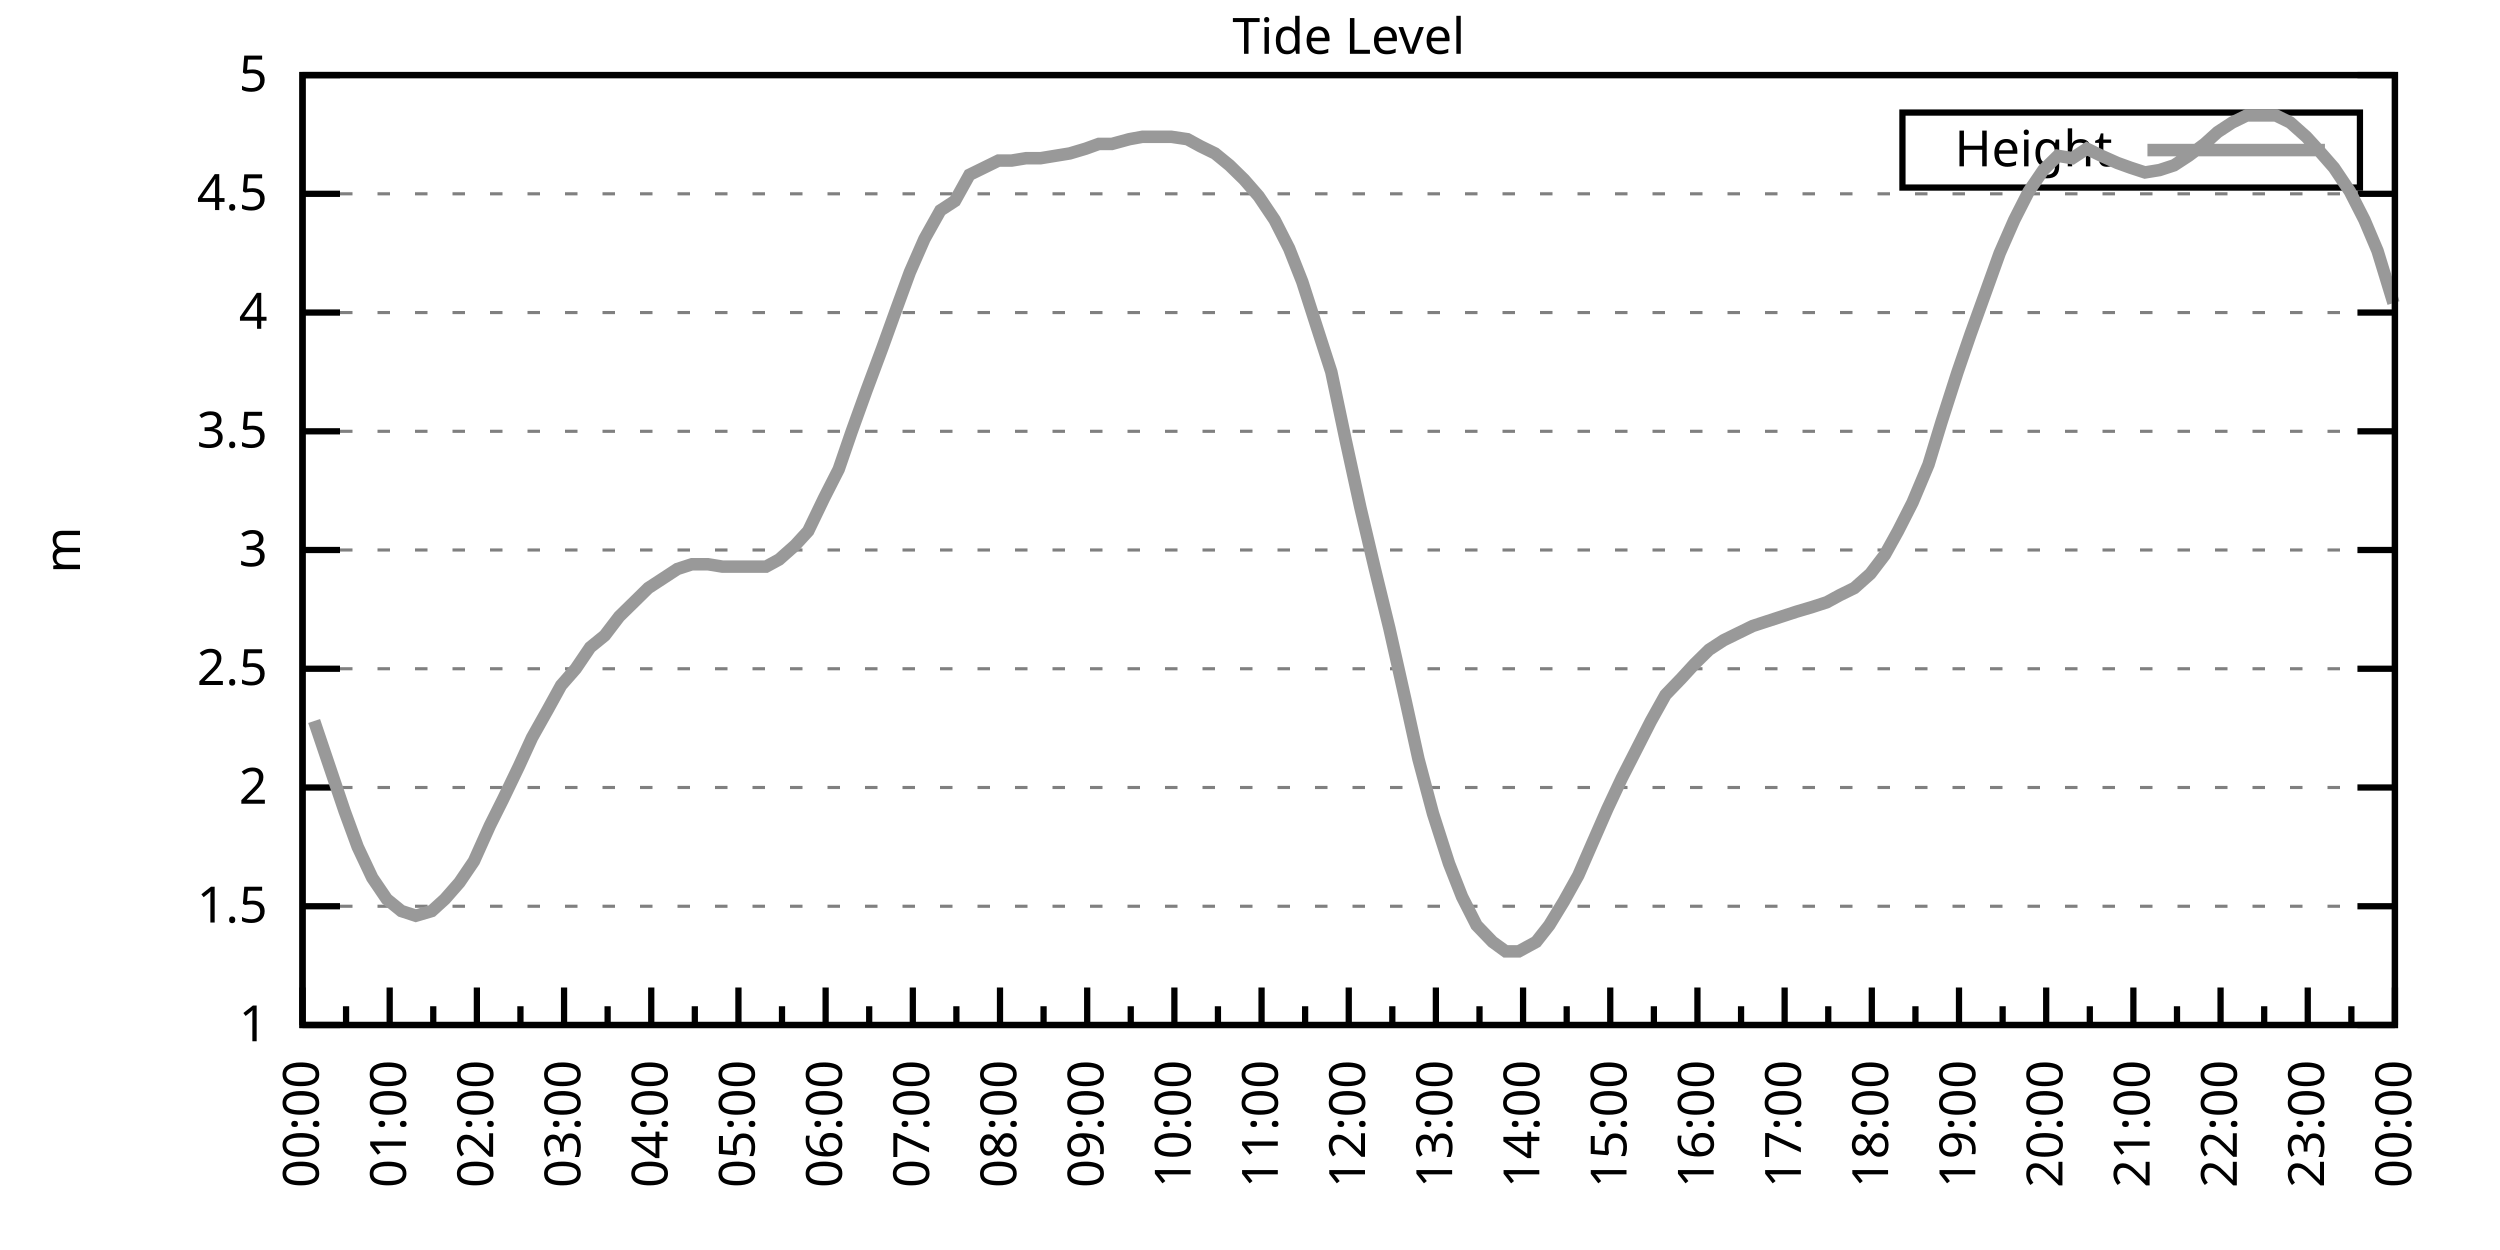
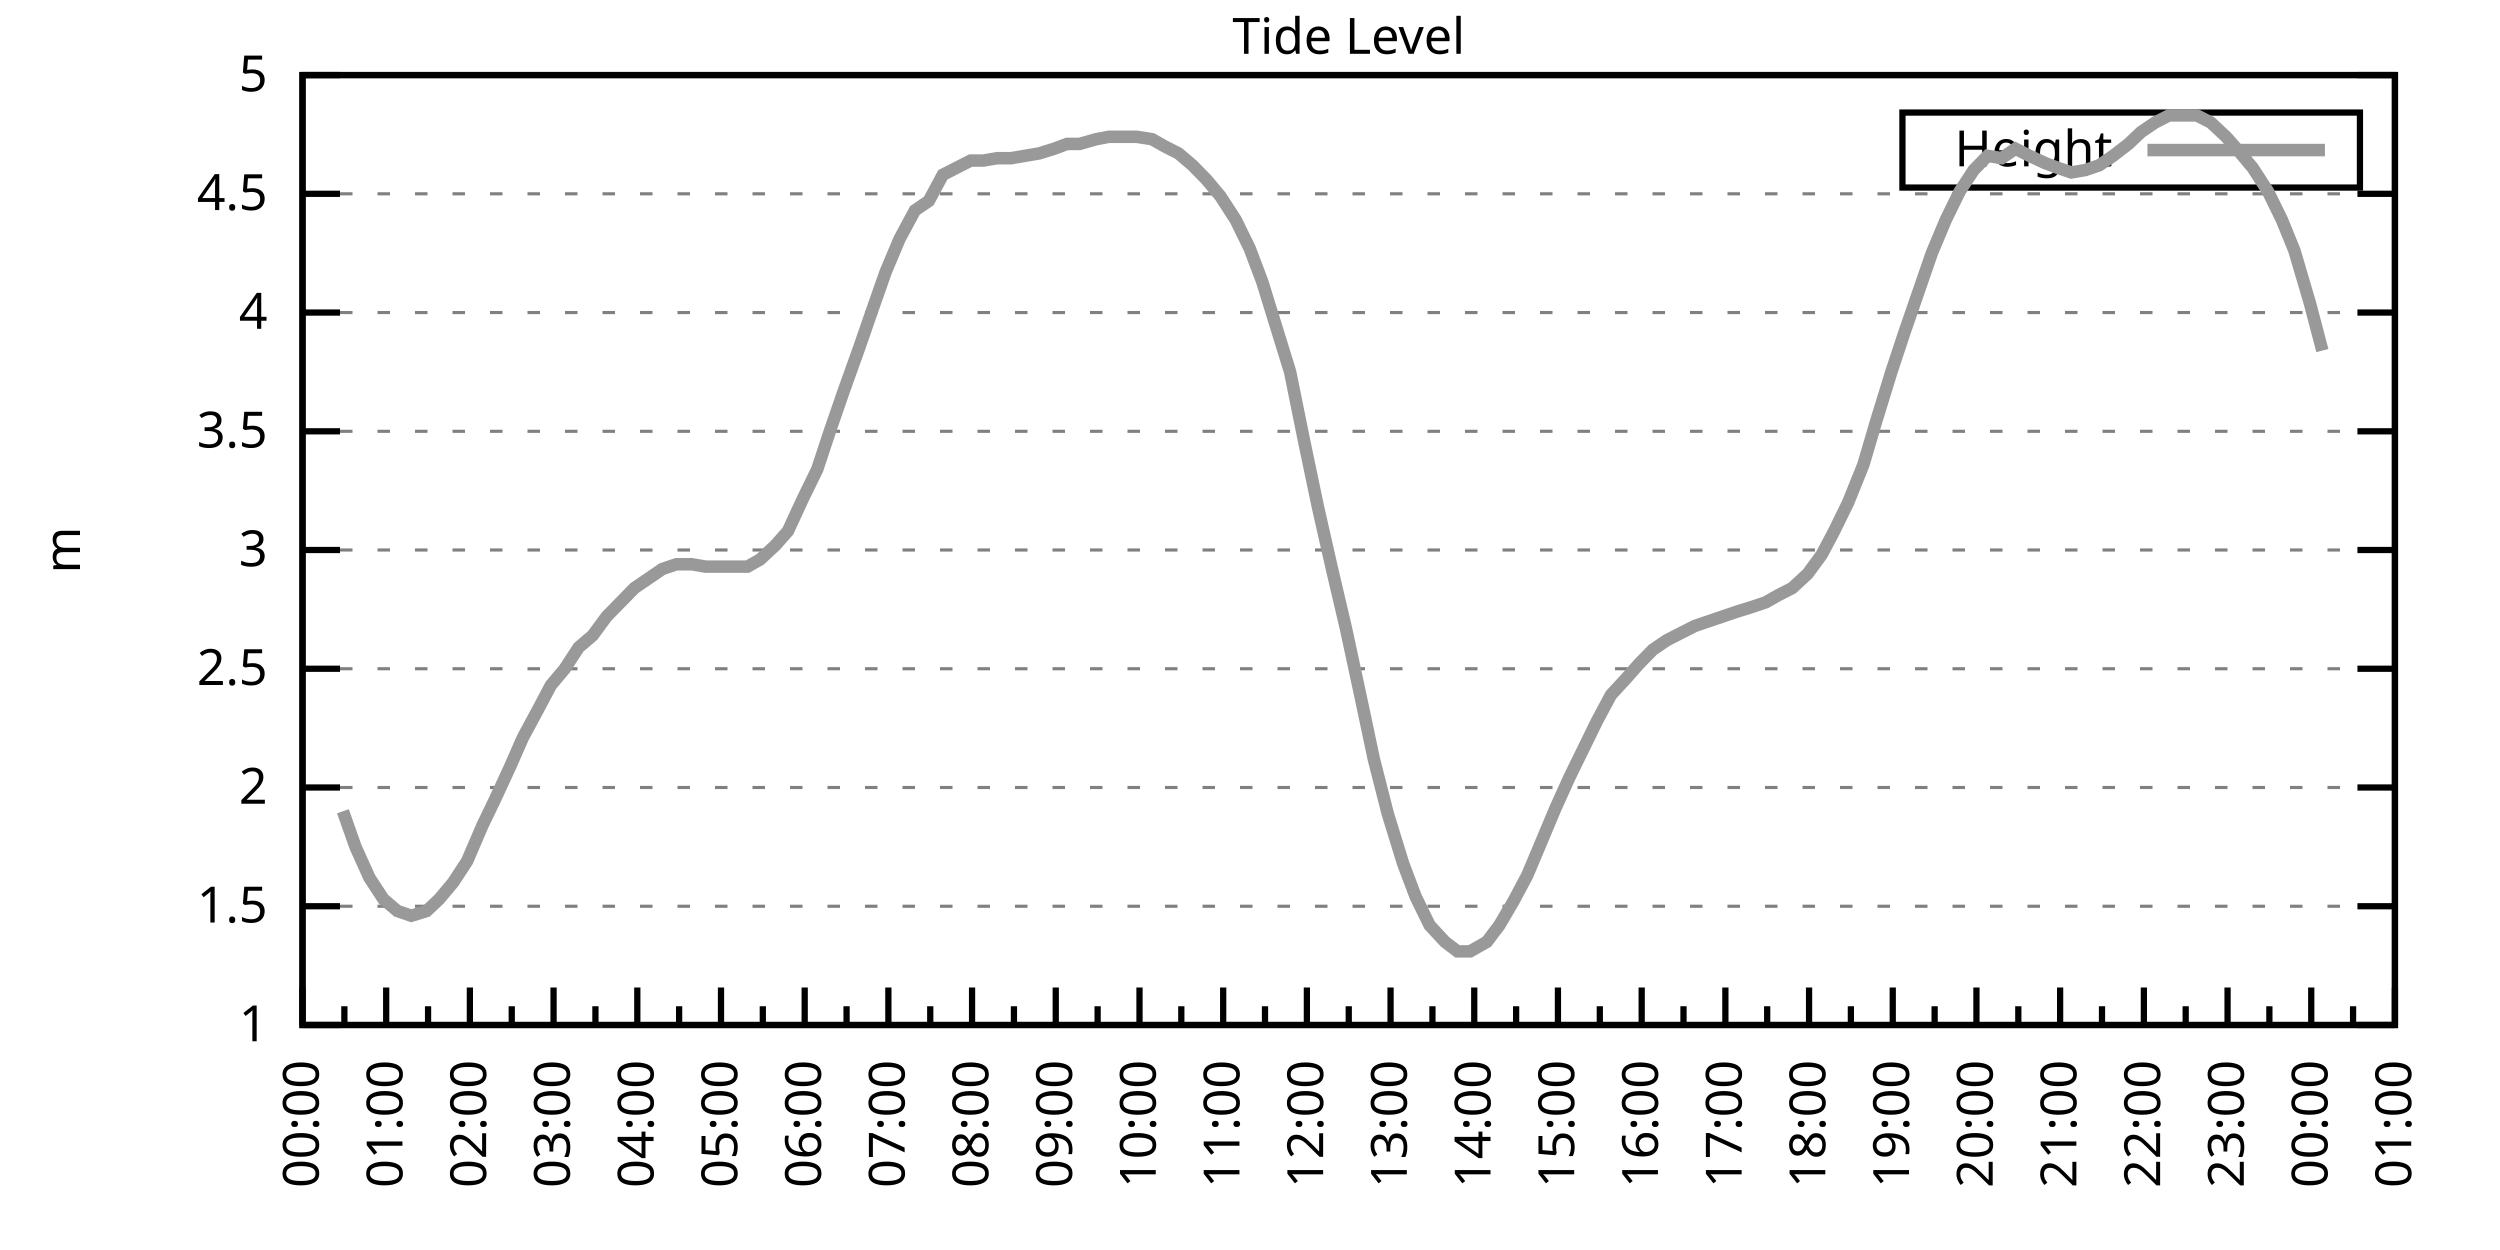
<svg xmlns="http://www.w3.org/2000/svg" xmlns:xlink="http://www.w3.org/1999/xlink" width="400" height="200" viewBox="0 0 400 200">
  <g id="gnuplot_canvas">
    <rect x="0" y="0" width="400" height="200" fill="none" />
    <defs>
      <circle id="gpDot" r="0.5" stroke-width="0.5" stroke="currentColor" />
      <path id="gpPt0" stroke-width="0.333" stroke="currentColor" d="M-1,0 h2 M0,-1 v2" />
      <path id="gpPt1" stroke-width="0.333" stroke="currentColor" d="M-1,-1 L1,1 M1,-1 L-1,1" />
      <path id="gpPt2" stroke-width="0.333" stroke="currentColor" d="M-1,0 L1,0 M0,-1 L0,1 M-1,-1 L1,1 M-1,1 L1,-1" />
      <rect id="gpPt3" stroke-width="0.333" stroke="currentColor" x="-1" y="-1" width="2" height="2" />
      <rect id="gpPt4" stroke-width="0.333" stroke="currentColor" fill="currentColor" x="-1" y="-1" width="2" height="2" />
      <circle id="gpPt5" stroke-width="0.333" stroke="currentColor" cx="0" cy="0" r="1" />
      <use xlink:href="#gpPt5" id="gpPt6" fill="currentColor" stroke="none" />
      <path id="gpPt7" stroke-width="0.333" stroke="currentColor" d="M0,-1.33 L-1.33,0.67 L1.33,0.67 z" />
      <use xlink:href="#gpPt7" id="gpPt8" fill="currentColor" stroke="none" />
      <use xlink:href="#gpPt7" id="gpPt9" stroke="currentColor" transform="rotate(180)" />
      <use xlink:href="#gpPt9" id="gpPt10" fill="currentColor" stroke="none" />
      <use xlink:href="#gpPt3" id="gpPt11" stroke="currentColor" transform="rotate(45)" />
      <use xlink:href="#gpPt11" id="gpPt12" fill="currentColor" stroke="none" />
      <path id="gpPt13" stroke-width="0.333" stroke="currentColor" d="M0,1.330 L1.265,0.411 L0.782,-1.067 L-0.782,-1.076 L-1.265,0.411 z" />
      <use xlink:href="#gpPt13" id="gpPt14" fill="currentColor" stroke="none" />
      <filter id="textbox" filterUnits="objectBoundingBox" x="0" y="0" height="1" width="1">
        <feFlood flood-color="white" flood-opacity="1" result="bgnd" />
        <feComposite in="SourceGraphic" in2="bgnd" operator="atop" />
      </filter>
      <filter id="greybox" filterUnits="objectBoundingBox" x="0" y="0" height="1" width="1">
        <feFlood flood-color="lightgrey" flood-opacity="1" result="grey" />
        <feComposite in="SourceGraphic" in2="grey" operator="atop" />
      </filter>
    </defs>
    <g fill="none" color="white" stroke="currentColor" stroke-width="1.00" stroke-linecap="butt" stroke-linejoin="miter">
</g>
    <g fill="none" color="black" stroke="currentColor" stroke-width="1.00" stroke-linecap="butt" stroke-linejoin="miter">
      <g stroke="none" shape-rendering="crispEdges">
        <polygon fill="rgb(255, 255, 255)" points="48.40,164.00 383.18,164.00 383.18,12.02 48.40,12.02 " />
      </g>
    </g>
    <g fill="none" color="black" stroke="currentColor" stroke-width="1.00" stroke-linecap="butt" stroke-linejoin="miter">
</g>
    <g fill="none" color="black" stroke="black" stroke-width="0.50" stroke-linecap="butt" stroke-linejoin="miter">
</g>
    <g fill="none" color="gray" stroke="currentColor" stroke-width="0.50" stroke-linecap="butt" stroke-linejoin="miter">
      <path stroke="gray" stroke-dasharray="2,4" class="gridline" d="M48.40,164.00 L383.19,164.00  " />
    </g>
    <g fill="none" color="gray" stroke="gray" stroke-width="1.00" stroke-linecap="butt" stroke-linejoin="miter">
</g>
    <g fill="none" color="black" stroke="currentColor" stroke-width="1.00" stroke-linecap="butt" stroke-linejoin="miter">
      <path stroke="black" d="M48.40,164.00 L54.40,164.00 M383.19,164.00 L377.19,164.00  " />
      <g transform="translate(42.80,166.60)" stroke="none" fill="black" font-family="Sans" font-size="8.00" text-anchor="end">
        <text>
          <tspan font-family="Sans"> 1</tspan>
        </text>
      </g>
    </g>
    <g fill="none" color="black" stroke="currentColor" stroke-width="1.00" stroke-linecap="butt" stroke-linejoin="miter">
</g>
    <g fill="none" color="black" stroke="black" stroke-width="0.50" stroke-linecap="butt" stroke-linejoin="miter">
</g>
    <g fill="none" color="gray" stroke="currentColor" stroke-width="0.50" stroke-linecap="butt" stroke-linejoin="miter">
      <path stroke="gray" stroke-dasharray="2,4" class="gridline" d="M48.40,145.00 L383.19,145.00  " />
    </g>
    <g fill="none" color="gray" stroke="gray" stroke-width="1.00" stroke-linecap="butt" stroke-linejoin="miter">
</g>
    <g fill="none" color="black" stroke="currentColor" stroke-width="1.00" stroke-linecap="butt" stroke-linejoin="miter">
      <path stroke="black" d="M48.40,145.00 L54.40,145.00 M383.19,145.00 L377.19,145.00  " />
      <g transform="translate(42.80,147.60)" stroke="none" fill="black" font-family="Sans" font-size="8.00" text-anchor="end">
        <text>
          <tspan font-family="Sans"> 1.5</tspan>
        </text>
      </g>
    </g>
    <g fill="none" color="black" stroke="currentColor" stroke-width="1.00" stroke-linecap="butt" stroke-linejoin="miter">
</g>
    <g fill="none" color="black" stroke="black" stroke-width="0.50" stroke-linecap="butt" stroke-linejoin="miter">
</g>
    <g fill="none" color="gray" stroke="currentColor" stroke-width="0.50" stroke-linecap="butt" stroke-linejoin="miter">
      <path stroke="gray" stroke-dasharray="2,4" class="gridline" d="M48.40,126.00 L383.19,126.00  " />
    </g>
    <g fill="none" color="gray" stroke="gray" stroke-width="1.00" stroke-linecap="butt" stroke-linejoin="miter">
</g>
    <g fill="none" color="black" stroke="currentColor" stroke-width="1.00" stroke-linecap="butt" stroke-linejoin="miter">
      <path stroke="black" d="M48.40,126.00 L54.40,126.00 M383.19,126.00 L377.19,126.00  " />
      <g transform="translate(42.80,128.60)" stroke="none" fill="black" font-family="Sans" font-size="8.00" text-anchor="end">
        <text>
          <tspan font-family="Sans"> 2</tspan>
        </text>
      </g>
    </g>
    <g fill="none" color="black" stroke="currentColor" stroke-width="1.00" stroke-linecap="butt" stroke-linejoin="miter">
</g>
    <g fill="none" color="black" stroke="black" stroke-width="0.50" stroke-linecap="butt" stroke-linejoin="miter">
</g>
    <g fill="none" color="gray" stroke="currentColor" stroke-width="0.50" stroke-linecap="butt" stroke-linejoin="miter">
      <path stroke="gray" stroke-dasharray="2,4" class="gridline" d="M48.40,107.00 L383.19,107.00  " />
    </g>
    <g fill="none" color="gray" stroke="gray" stroke-width="1.00" stroke-linecap="butt" stroke-linejoin="miter">
</g>
    <g fill="none" color="black" stroke="currentColor" stroke-width="1.00" stroke-linecap="butt" stroke-linejoin="miter">
      <path stroke="black" d="M48.40,107.00 L54.40,107.00 M383.19,107.00 L377.19,107.00  " />
      <g transform="translate(42.80,109.60)" stroke="none" fill="black" font-family="Sans" font-size="8.00" text-anchor="end">
        <text>
          <tspan font-family="Sans"> 2.5</tspan>
        </text>
      </g>
    </g>
    <g fill="none" color="black" stroke="currentColor" stroke-width="1.00" stroke-linecap="butt" stroke-linejoin="miter">
</g>
    <g fill="none" color="black" stroke="black" stroke-width="0.50" stroke-linecap="butt" stroke-linejoin="miter">
</g>
    <g fill="none" color="gray" stroke="currentColor" stroke-width="0.50" stroke-linecap="butt" stroke-linejoin="miter">
      <path stroke="gray" stroke-dasharray="2,4" class="gridline" d="M48.40,88.00 L383.19,88.00  " />
    </g>
    <g fill="none" color="gray" stroke="gray" stroke-width="1.00" stroke-linecap="butt" stroke-linejoin="miter">
</g>
    <g fill="none" color="black" stroke="currentColor" stroke-width="1.00" stroke-linecap="butt" stroke-linejoin="miter">
      <path stroke="black" d="M48.40,88.00 L54.40,88.00 M383.19,88.00 L377.19,88.00  " />
      <g transform="translate(42.80,90.60)" stroke="none" fill="black" font-family="Sans" font-size="8.00" text-anchor="end">
        <text>
          <tspan font-family="Sans"> 3</tspan>
        </text>
      </g>
    </g>
    <g fill="none" color="black" stroke="currentColor" stroke-width="1.00" stroke-linecap="butt" stroke-linejoin="miter">
</g>
    <g fill="none" color="black" stroke="black" stroke-width="0.50" stroke-linecap="butt" stroke-linejoin="miter">
</g>
    <g fill="none" color="gray" stroke="currentColor" stroke-width="0.50" stroke-linecap="butt" stroke-linejoin="miter">
      <path stroke="gray" stroke-dasharray="2,4" class="gridline" d="M48.40,69.01 L383.19,69.01  " />
    </g>
    <g fill="none" color="gray" stroke="gray" stroke-width="1.00" stroke-linecap="butt" stroke-linejoin="miter">
</g>
    <g fill="none" color="black" stroke="currentColor" stroke-width="1.00" stroke-linecap="butt" stroke-linejoin="miter">
      <path stroke="black" d="M48.40,69.01 L54.40,69.01 M383.19,69.01 L377.19,69.01  " />
      <g transform="translate(42.80,71.61)" stroke="none" fill="black" font-family="Sans" font-size="8.00" text-anchor="end">
        <text>
          <tspan font-family="Sans"> 3.5</tspan>
        </text>
      </g>
    </g>
    <g fill="none" color="black" stroke="currentColor" stroke-width="1.00" stroke-linecap="butt" stroke-linejoin="miter">
</g>
    <g fill="none" color="black" stroke="black" stroke-width="0.50" stroke-linecap="butt" stroke-linejoin="miter">
</g>
    <g fill="none" color="gray" stroke="currentColor" stroke-width="0.50" stroke-linecap="butt" stroke-linejoin="miter">
      <path stroke="gray" stroke-dasharray="2,4" class="gridline" d="M48.40,50.01 L383.19,50.01  " />
    </g>
    <g fill="none" color="gray" stroke="gray" stroke-width="1.00" stroke-linecap="butt" stroke-linejoin="miter">
</g>
    <g fill="none" color="black" stroke="currentColor" stroke-width="1.00" stroke-linecap="butt" stroke-linejoin="miter">
      <path stroke="black" d="M48.40,50.01 L54.40,50.01 M383.19,50.01 L377.19,50.01  " />
      <g transform="translate(42.80,52.61)" stroke="none" fill="black" font-family="Sans" font-size="8.00" text-anchor="end">
        <text>
          <tspan font-family="Sans"> 4</tspan>
        </text>
      </g>
    </g>
    <g fill="none" color="black" stroke="currentColor" stroke-width="1.00" stroke-linecap="butt" stroke-linejoin="miter">
</g>
    <g fill="none" color="black" stroke="black" stroke-width="0.50" stroke-linecap="butt" stroke-linejoin="miter">
</g>
    <g fill="none" color="gray" stroke="currentColor" stroke-width="0.50" stroke-linecap="butt" stroke-linejoin="miter">
      <path stroke="gray" stroke-dasharray="2,4" class="gridline" d="M48.40,31.01 L383.19,31.01  " />
    </g>
    <g fill="none" color="gray" stroke="gray" stroke-width="1.00" stroke-linecap="butt" stroke-linejoin="miter">
</g>
    <g fill="none" color="black" stroke="currentColor" stroke-width="1.00" stroke-linecap="butt" stroke-linejoin="miter">
      <path stroke="black" d="M48.40,31.01 L54.40,31.01 M383.19,31.01 L377.19,31.01  " />
      <g transform="translate(42.80,33.61)" stroke="none" fill="black" font-family="Sans" font-size="8.00" text-anchor="end">
        <text>
          <tspan font-family="Sans"> 4.5</tspan>
        </text>
      </g>
    </g>
    <g fill="none" color="black" stroke="currentColor" stroke-width="1.00" stroke-linecap="butt" stroke-linejoin="miter">
</g>
    <g fill="none" color="black" stroke="black" stroke-width="0.50" stroke-linecap="butt" stroke-linejoin="miter">
</g>
    <g fill="none" color="gray" stroke="currentColor" stroke-width="0.50" stroke-linecap="butt" stroke-linejoin="miter">
      <path stroke="gray" stroke-dasharray="2,4" class="gridline" d="M48.40,12.01 L383.19,12.01  " />
    </g>
    <g fill="none" color="gray" stroke="gray" stroke-width="1.00" stroke-linecap="butt" stroke-linejoin="miter">
</g>
    <g fill="none" color="black" stroke="currentColor" stroke-width="1.00" stroke-linecap="butt" stroke-linejoin="miter">
      <path stroke="black" d="M48.40,12.01 L54.40,12.01 M383.19,12.01 L377.19,12.01  " />
      <g transform="translate(42.80,14.61)" stroke="none" fill="black" font-family="Sans" font-size="8.00" text-anchor="end">
        <text>
          <tspan font-family="Sans"> 5</tspan>
        </text>
      </g>
    </g>
    <g fill="none" color="black" stroke="currentColor" stroke-width="1.00" stroke-linecap="butt" stroke-linejoin="miter">
      <path stroke="black" d="M48.40,164.00 L48.40,158.00  " />
      <g transform="translate(51.00,169.60) rotate(270)" stroke="none" fill="black" font-family="Sans" font-size="8.00" text-anchor="end">
        <text>
          <tspan font-family="Sans">00:00</tspan>
        </text>
      </g>
    </g>
    <g fill="none" color="black" stroke="currentColor" stroke-width="1.00" stroke-linecap="butt" stroke-linejoin="miter">
-       <path stroke="black" d="M55.37,164.00 L55.37,161.00 M62.35,164.00 L62.35,158.00  " />
-       <g transform="translate(64.95,169.60) rotate(270)" stroke="none" fill="black" font-family="Sans" font-size="8.00" text-anchor="end">
+       <path stroke="black" d="M55.10,164.00 L55.10,161.00 M61.79,164.00 L61.79,158.00  " />
+       <g transform="translate(64.39,169.60) rotate(270)" stroke="none" fill="black" font-family="Sans" font-size="8.00" text-anchor="end">
        <text>
          <tspan font-family="Sans">01:00</tspan>
        </text>
      </g>
    </g>
    <g fill="none" color="black" stroke="currentColor" stroke-width="1.00" stroke-linecap="butt" stroke-linejoin="miter">
-       <path stroke="black" d="M69.32,164.00 L69.32,161.00 M76.30,164.00 L76.30,158.00  " />
-       <g transform="translate(78.90,169.60) rotate(270)" stroke="none" fill="black" font-family="Sans" font-size="8.00" text-anchor="end">
+       <path stroke="black" d="M68.49,164.00 L68.49,161.00 M75.18,164.00 L75.18,158.00  " />
+       <g transform="translate(77.78,169.60) rotate(270)" stroke="none" fill="black" font-family="Sans" font-size="8.00" text-anchor="end">
        <text>
          <tspan font-family="Sans">02:00</tspan>
        </text>
      </g>
    </g>
    <g fill="none" color="black" stroke="currentColor" stroke-width="1.00" stroke-linecap="butt" stroke-linejoin="miter">
-       <path stroke="black" d="M83.27,164.00 L83.27,161.00 M90.25,164.00 L90.25,158.00  " />
-       <g transform="translate(92.85,169.60) rotate(270)" stroke="none" fill="black" font-family="Sans" font-size="8.00" text-anchor="end">
+       <path stroke="black" d="M81.88,164.00 L81.88,161.00 M88.57,164.00 L88.57,158.00  " />
+       <g transform="translate(91.17,169.60) rotate(270)" stroke="none" fill="black" font-family="Sans" font-size="8.00" text-anchor="end">
        <text>
          <tspan font-family="Sans">03:00</tspan>
        </text>
      </g>
    </g>
    <g fill="none" color="black" stroke="currentColor" stroke-width="1.00" stroke-linecap="butt" stroke-linejoin="miter">
-       <path stroke="black" d="M97.22,164.00 L97.22,161.00 M104.20,164.00 L104.20,158.00  " />
-       <g transform="translate(106.80,169.60) rotate(270)" stroke="none" fill="black" font-family="Sans" font-size="8.00" text-anchor="end">
+       <path stroke="black" d="M95.27,164.00 L95.27,161.00 M101.97,164.00 L101.97,158.00  " />
+       <g transform="translate(104.57,169.60) rotate(270)" stroke="none" fill="black" font-family="Sans" font-size="8.00" text-anchor="end">
        <text>
          <tspan font-family="Sans">04:00</tspan>
        </text>
      </g>
    </g>
    <g fill="none" color="black" stroke="currentColor" stroke-width="1.00" stroke-linecap="butt" stroke-linejoin="miter">
-       <path stroke="black" d="M111.17,164.00 L111.17,161.00 M118.15,164.00 L118.15,158.00  " />
-       <g transform="translate(120.75,169.60) rotate(270)" stroke="none" fill="black" font-family="Sans" font-size="8.00" text-anchor="end">
+       <path stroke="black" d="M108.66,164.00 L108.66,161.00 M115.36,164.00 L115.36,158.00  " />
+       <g transform="translate(117.96,169.60) rotate(270)" stroke="none" fill="black" font-family="Sans" font-size="8.00" text-anchor="end">
        <text>
          <tspan font-family="Sans">05:00</tspan>
        </text>
      </g>
    </g>
    <g fill="none" color="black" stroke="currentColor" stroke-width="1.00" stroke-linecap="butt" stroke-linejoin="miter">
-       <path stroke="black" d="M125.12,164.00 L125.12,161.00 M132.10,164.00 L132.10,158.00  " />
-       <g transform="translate(134.70,169.60) rotate(270)" stroke="none" fill="black" font-family="Sans" font-size="8.00" text-anchor="end">
+       <path stroke="black" d="M122.05,164.00 L122.05,161.00 M128.75,164.00 L128.75,158.00  " />
+       <g transform="translate(131.35,169.60) rotate(270)" stroke="none" fill="black" font-family="Sans" font-size="8.00" text-anchor="end">
        <text>
          <tspan font-family="Sans">06:00</tspan>
        </text>
      </g>
    </g>
    <g fill="none" color="black" stroke="currentColor" stroke-width="1.00" stroke-linecap="butt" stroke-linejoin="miter">
-       <path stroke="black" d="M139.07,164.00 L139.07,161.00 M146.05,164.00 L146.05,158.00  " />
-       <g transform="translate(148.65,169.60) rotate(270)" stroke="none" fill="black" font-family="Sans" font-size="8.00" text-anchor="end">
+       <path stroke="black" d="M135.45,164.00 L135.45,161.00 M142.14,164.00 L142.14,158.00  " />
+       <g transform="translate(144.74,169.60) rotate(270)" stroke="none" fill="black" font-family="Sans" font-size="8.00" text-anchor="end">
        <text>
          <tspan font-family="Sans">07:00</tspan>
        </text>
      </g>
    </g>
    <g fill="none" color="black" stroke="currentColor" stroke-width="1.00" stroke-linecap="butt" stroke-linejoin="miter">
-       <path stroke="black" d="M153.02,164.00 L153.02,161.00 M160.00,164.00 L160.00,158.00  " />
-       <g transform="translate(162.60,169.60) rotate(270)" stroke="none" fill="black" font-family="Sans" font-size="8.00" text-anchor="end">
+       <path stroke="black" d="M148.84,164.00 L148.84,161.00 M155.53,164.00 L155.53,158.00  " />
+       <g transform="translate(158.13,169.60) rotate(270)" stroke="none" fill="black" font-family="Sans" font-size="8.00" text-anchor="end">
        <text>
          <tspan font-family="Sans">08:00</tspan>
        </text>
      </g>
    </g>
    <g fill="none" color="black" stroke="currentColor" stroke-width="1.00" stroke-linecap="butt" stroke-linejoin="miter">
-       <path stroke="black" d="M166.97,164.00 L166.97,161.00 M173.95,164.00 L173.95,158.00  " />
-       <g transform="translate(176.55,169.60) rotate(270)" stroke="none" fill="black" font-family="Sans" font-size="8.00" text-anchor="end">
+       <path stroke="black" d="M162.23,164.00 L162.23,161.00 M168.92,164.00 L168.92,158.00  " />
+       <g transform="translate(171.52,169.60) rotate(270)" stroke="none" fill="black" font-family="Sans" font-size="8.00" text-anchor="end">
        <text>
          <tspan font-family="Sans">09:00</tspan>
        </text>
      </g>
    </g>
    <g fill="none" color="black" stroke="currentColor" stroke-width="1.00" stroke-linecap="butt" stroke-linejoin="miter">
-       <path stroke="black" d="M180.92,164.00 L180.92,161.00 M187.90,164.00 L187.90,158.00  " />
-       <g transform="translate(190.50,169.60) rotate(270)" stroke="none" fill="black" font-family="Sans" font-size="8.00" text-anchor="end">
+       <path stroke="black" d="M175.62,164.00 L175.62,161.00 M182.32,164.00 L182.32,158.00  " />
+       <g transform="translate(184.92,169.60) rotate(270)" stroke="none" fill="black" font-family="Sans" font-size="8.00" text-anchor="end">
        <text>
          <tspan font-family="Sans">10:00</tspan>
        </text>
      </g>
    </g>
    <g fill="none" color="black" stroke="currentColor" stroke-width="1.00" stroke-linecap="butt" stroke-linejoin="miter">
-       <path stroke="black" d="M194.87,164.00 L194.87,161.00 M201.85,164.00 L201.85,158.00  " />
-       <g transform="translate(204.45,169.60) rotate(270)" stroke="none" fill="black" font-family="Sans" font-size="8.00" text-anchor="end">
+       <path stroke="black" d="M189.01,164.00 L189.01,161.00 M195.71,164.00 L195.71,158.00  " />
+       <g transform="translate(198.31,169.60) rotate(270)" stroke="none" fill="black" font-family="Sans" font-size="8.00" text-anchor="end">
        <text>
          <tspan font-family="Sans">11:00</tspan>
        </text>
      </g>
    </g>
    <g fill="none" color="black" stroke="currentColor" stroke-width="1.00" stroke-linecap="butt" stroke-linejoin="miter">
-       <path stroke="black" d="M208.82,164.00 L208.82,161.00 M215.80,164.00 L215.80,158.00  " />
-       <g transform="translate(218.40,169.60) rotate(270)" stroke="none" fill="black" font-family="Sans" font-size="8.00" text-anchor="end">
+       <path stroke="black" d="M202.40,164.00 L202.40,161.00 M209.10,164.00 L209.10,158.00  " />
+       <g transform="translate(211.70,169.60) rotate(270)" stroke="none" fill="black" font-family="Sans" font-size="8.00" text-anchor="end">
        <text>
          <tspan font-family="Sans">12:00</tspan>
        </text>
      </g>
    </g>
    <g fill="none" color="black" stroke="currentColor" stroke-width="1.00" stroke-linecap="butt" stroke-linejoin="miter">
-       <path stroke="black" d="M222.77,164.00 L222.77,161.00 M229.74,164.00 L229.74,158.00  " />
-       <g transform="translate(232.34,169.60) rotate(270)" stroke="none" fill="black" font-family="Sans" font-size="8.00" text-anchor="end">
+       <path stroke="black" d="M215.80,164.00 L215.80,161.00 M222.49,164.00 L222.49,158.00  " />
+       <g transform="translate(225.09,169.60) rotate(270)" stroke="none" fill="black" font-family="Sans" font-size="8.00" text-anchor="end">
        <text>
          <tspan font-family="Sans">13:00</tspan>
        </text>
      </g>
    </g>
    <g fill="none" color="black" stroke="currentColor" stroke-width="1.00" stroke-linecap="butt" stroke-linejoin="miter">
-       <path stroke="black" d="M236.72,164.00 L236.72,161.00 M243.69,164.00 L243.69,158.00  " />
-       <g transform="translate(246.29,169.60) rotate(270)" stroke="none" fill="black" font-family="Sans" font-size="8.00" text-anchor="end">
+       <path stroke="black" d="M229.19,164.00 L229.19,161.00 M235.88,164.00 L235.88,158.00  " />
+       <g transform="translate(238.48,169.60) rotate(270)" stroke="none" fill="black" font-family="Sans" font-size="8.00" text-anchor="end">
        <text>
          <tspan font-family="Sans">14:00</tspan>
        </text>
      </g>
    </g>
    <g fill="none" color="black" stroke="currentColor" stroke-width="1.00" stroke-linecap="butt" stroke-linejoin="miter">
-       <path stroke="black" d="M250.67,164.00 L250.67,161.00 M257.64,164.00 L257.64,158.00  " />
-       <g transform="translate(260.24,169.60) rotate(270)" stroke="none" fill="black" font-family="Sans" font-size="8.00" text-anchor="end">
+       <path stroke="black" d="M242.58,164.00 L242.58,161.00 M249.27,164.00 L249.27,158.00  " />
+       <g transform="translate(251.87,169.60) rotate(270)" stroke="none" fill="black" font-family="Sans" font-size="8.00" text-anchor="end">
        <text>
          <tspan font-family="Sans">15:00</tspan>
        </text>
      </g>
    </g>
    <g fill="none" color="black" stroke="currentColor" stroke-width="1.00" stroke-linecap="butt" stroke-linejoin="miter">
-       <path stroke="black" d="M264.62,164.00 L264.62,161.00 M271.59,164.00 L271.59,158.00  " />
-       <g transform="translate(274.19,169.60) rotate(270)" stroke="none" fill="black" font-family="Sans" font-size="8.00" text-anchor="end">
+       <path stroke="black" d="M255.97,164.00 L255.97,161.00 M262.67,164.00 L262.67,158.00  " />
+       <g transform="translate(265.27,169.60) rotate(270)" stroke="none" fill="black" font-family="Sans" font-size="8.00" text-anchor="end">
        <text>
          <tspan font-family="Sans">16:00</tspan>
        </text>
      </g>
    </g>
    <g fill="none" color="black" stroke="currentColor" stroke-width="1.00" stroke-linecap="butt" stroke-linejoin="miter">
-       <path stroke="black" d="M278.57,164.00 L278.57,161.00 M285.54,164.00 L285.54,158.00  " />
-       <g transform="translate(288.14,169.60) rotate(270)" stroke="none" fill="black" font-family="Sans" font-size="8.00" text-anchor="end">
+       <path stroke="black" d="M269.36,164.00 L269.36,161.00 M276.06,164.00 L276.06,158.00  " />
+       <g transform="translate(278.66,169.60) rotate(270)" stroke="none" fill="black" font-family="Sans" font-size="8.00" text-anchor="end">
        <text>
          <tspan font-family="Sans">17:00</tspan>
        </text>
      </g>
    </g>
    <g fill="none" color="black" stroke="currentColor" stroke-width="1.00" stroke-linecap="butt" stroke-linejoin="miter">
-       <path stroke="black" d="M292.52,164.00 L292.52,161.00 M299.49,164.00 L299.49,158.00  " />
-       <g transform="translate(302.09,169.60) rotate(270)" stroke="none" fill="black" font-family="Sans" font-size="8.00" text-anchor="end">
+       <path stroke="black" d="M282.75,164.00 L282.75,161.00 M289.45,164.00 L289.45,158.00  " />
+       <g transform="translate(292.05,169.60) rotate(270)" stroke="none" fill="black" font-family="Sans" font-size="8.00" text-anchor="end">
        <text>
          <tspan font-family="Sans">18:00</tspan>
        </text>
      </g>
    </g>
    <g fill="none" color="black" stroke="currentColor" stroke-width="1.00" stroke-linecap="butt" stroke-linejoin="miter">
-       <path stroke="black" d="M306.47,164.00 L306.47,161.00 M313.44,164.00 L313.44,158.00  " />
-       <g transform="translate(316.04,169.60) rotate(270)" stroke="none" fill="black" font-family="Sans" font-size="8.00" text-anchor="end">
+       <path stroke="black" d="M296.14,164.00 L296.14,161.00 M302.84,164.00 L302.84,158.00  " />
+       <g transform="translate(305.44,169.60) rotate(270)" stroke="none" fill="black" font-family="Sans" font-size="8.00" text-anchor="end">
        <text>
          <tspan font-family="Sans">19:00</tspan>
        </text>
      </g>
    </g>
    <g fill="none" color="black" stroke="currentColor" stroke-width="1.00" stroke-linecap="butt" stroke-linejoin="miter">
-       <path stroke="black" d="M320.42,164.00 L320.42,161.00 M327.39,164.00 L327.39,158.00  " />
-       <g transform="translate(329.99,169.60) rotate(270)" stroke="none" fill="black" font-family="Sans" font-size="8.00" text-anchor="end">
+       <path stroke="black" d="M309.54,164.00 L309.54,161.00 M316.23,164.00 L316.23,158.00  " />
+       <g transform="translate(318.83,169.60) rotate(270)" stroke="none" fill="black" font-family="Sans" font-size="8.00" text-anchor="end">
        <text>
          <tspan font-family="Sans">20:00</tspan>
        </text>
      </g>
    </g>
    <g fill="none" color="black" stroke="currentColor" stroke-width="1.00" stroke-linecap="butt" stroke-linejoin="miter">
-       <path stroke="black" d="M334.37,164.00 L334.37,161.00 M341.34,164.00 L341.34,158.00  " />
-       <g transform="translate(343.94,169.60) rotate(270)" stroke="none" fill="black" font-family="Sans" font-size="8.00" text-anchor="end">
+       <path stroke="black" d="M322.93,164.00 L322.93,161.00 M329.62,164.00 L329.62,158.00  " />
+       <g transform="translate(332.22,169.60) rotate(270)" stroke="none" fill="black" font-family="Sans" font-size="8.00" text-anchor="end">
        <text>
          <tspan font-family="Sans">21:00</tspan>
        </text>
      </g>
    </g>
    <g fill="none" color="black" stroke="currentColor" stroke-width="1.00" stroke-linecap="butt" stroke-linejoin="miter">
-       <path stroke="black" d="M348.32,164.00 L348.32,161.00 M355.29,164.00 L355.29,158.00  " />
-       <g transform="translate(357.89,169.60) rotate(270)" stroke="none" fill="black" font-family="Sans" font-size="8.00" text-anchor="end">
+       <path stroke="black" d="M336.32,164.00 L336.32,161.00 M343.02,164.00 L343.02,158.00  " />
+       <g transform="translate(345.62,169.60) rotate(270)" stroke="none" fill="black" font-family="Sans" font-size="8.00" text-anchor="end">
        <text>
          <tspan font-family="Sans">22:00</tspan>
        </text>
      </g>
    </g>
    <g fill="none" color="black" stroke="currentColor" stroke-width="1.00" stroke-linecap="butt" stroke-linejoin="miter">
-       <path stroke="black" d="M362.27,164.00 L362.27,161.00 M369.24,164.00 L369.24,158.00  " />
-       <g transform="translate(371.84,169.60) rotate(270)" stroke="none" fill="black" font-family="Sans" font-size="8.00" text-anchor="end">
+       <path stroke="black" d="M349.71,164.00 L349.71,161.00 M356.41,164.00 L356.41,158.00  " />
+       <g transform="translate(359.01,169.60) rotate(270)" stroke="none" fill="black" font-family="Sans" font-size="8.00" text-anchor="end">
        <text>
          <tspan font-family="Sans">23:00</tspan>
        </text>
      </g>
    </g>
    <g fill="none" color="black" stroke="currentColor" stroke-width="1.00" stroke-linecap="butt" stroke-linejoin="miter">
-       <path stroke="black" d="M376.22,164.00 L376.22,161.00 M383.19,164.00 L383.19,158.00  " />
+       <path stroke="black" d="M363.10,164.00 L363.10,161.00 M369.80,164.00 L369.80,158.00  " />
+       <g transform="translate(372.40,169.60) rotate(270)" stroke="none" fill="black" font-family="Sans" font-size="8.00" text-anchor="end">
+         <text>
+           <tspan font-family="Sans">00:00</tspan>
+         </text>
+       </g>
+     </g>
+     <g fill="none" color="black" stroke="currentColor" stroke-width="1.00" stroke-linecap="butt" stroke-linejoin="miter">
+       <path stroke="black" d="M376.49,164.00 L376.49,161.00 M383.19,164.00 L383.19,158.00  " />
      <g transform="translate(385.79,169.60) rotate(270)" stroke="none" fill="black" font-family="Sans" font-size="8.00" text-anchor="end">
        <text>
-           <tspan font-family="Sans">00:00</tspan>
+           <tspan font-family="Sans">01:00</tspan>
        </text>
      </g>
    </g>
    <g fill="none" color="black" stroke="currentColor" stroke-width="1.00" stroke-linecap="butt" stroke-linejoin="miter">
</g>
    <g fill="none" color="black" stroke="currentColor" stroke-width="1.00" stroke-linecap="butt" stroke-linejoin="miter">
      <path stroke="black" d="M48.40,12.01 L48.40,164.00 L383.19,164.00 L383.19,12.01 L48.40,12.01 Z  " />
    </g>
    <g fill="none" color="black" stroke="currentColor" stroke-width="1.00" stroke-linecap="butt" stroke-linejoin="miter">
      <g transform="translate(12.80,88.01) rotate(270)" stroke="none" fill="black" font-family="Sans" font-size="8.00" text-anchor="middle">
        <text>
          <tspan font-family="Sans">m</tspan>
        </text>
      </g>
    </g>
    <g fill="none" color="black" stroke="currentColor" stroke-width="1.00" stroke-linecap="butt" stroke-linejoin="miter">
</g>
    <g fill="none" color="black" stroke="currentColor" stroke-width="1.00" stroke-linecap="butt" stroke-linejoin="miter">
      <path stroke="black" d="M304.39,30.01 L304.39,18.01 L377.59,18.01 L377.59,30.01 L304.39,30.01 Z  " />
    </g>
    <g id="Tide_level_plot_1">
      <g fill="none" color="white" stroke="black" stroke-width="2.00" stroke-linecap="butt" stroke-linejoin="miter">
</g>
      <g fill="none" color="black" stroke="currentColor" stroke-width="2.00" stroke-linecap="butt" stroke-linejoin="miter">
        <g transform="translate(337.99,26.61)" stroke="none" fill="black" font-family="Sans" font-size="8.00" text-anchor="end">
          <text>
            <tspan font-family="Sans">Height</tspan>
          </text>
        </g>
      </g>
      <g fill="none" color="black" stroke="currentColor" stroke-width="2.00" stroke-linecap="butt" stroke-linejoin="miter">
-         <path stroke="rgb(153, 153, 153)" d="M343.59,24.01 L371.99,24.01 M50.26,115.36 L55.14,129.80 L57.23,135.50 L59.56,140.44 L61.88,143.86 L64.21,145.76   L66.53,146.52 L69.09,145.76 L71.18,143.86 L73.51,141.20 L75.83,137.78 L78.39,132.08 L80.48,127.90 L83.04,122.58   L85.13,118.02 L87.69,113.46 L89.78,109.66 L92.11,107.00 L94.43,103.58 L96.76,101.68 L99.08,98.64 L101.41,96.36   L103.73,94.08 L106.06,92.56 L108.38,91.04 L110.71,90.28 L113.27,90.28 L115.59,90.66 L117.92,90.66 L120.01,90.66   L122.57,90.66 L124.66,89.52 L127.22,87.25 L129.31,84.97 L131.87,79.65 L134.19,75.09 L136.28,69.01 L138.61,62.55   L141.16,55.71 L143.49,49.25 L145.58,43.55 L147.91,38.23 L150.46,33.67 L152.79,32.15 L155.11,27.97 L159.76,25.69   L161.86,25.69 L164.18,25.31 L166.51,25.31 L168.83,24.93 L171.16,24.55 L173.71,23.79 L175.81,23.03 L177.90,23.03   L180.69,22.27 L182.78,21.89 L185.11,21.89 L187.43,21.89 L189.99,22.27 L192.08,23.41 L194.41,24.55 L196.73,26.45   L199.06,28.73 L201.38,31.39 L203.94,35.19 L206.26,39.75 L208.36,45.07 L210.68,52.29 L213.01,59.51 L215.33,70.53   L217.65,81.17 L219.98,91.04 L222.30,100.54 L224.86,111.94 L226.95,121.44 L229.28,130.18 L231.84,138.16 L233.93,143.48   L236.25,148.04 L238.81,150.70 L240.90,152.22 L243.00,152.22 L245.79,150.70 L247.88,148.04 L250.20,144.24 L252.53,140.06   L254.85,134.74 L257.18,129.42 L259.50,124.48 L261.83,119.92 L264.15,115.36 L266.48,111.18 L269.04,108.52 L271.13,106.24   L273.45,103.96 L275.78,102.44 L278.10,101.30 L280.43,100.16 L282.75,99.40 L285.08,98.64 L287.40,97.88 L289.96,97.12   L292.29,96.36 L294.38,95.22 L296.70,94.08 L299.26,91.80 L301.58,88.76 L303.68,84.97 L306.00,80.41 L308.56,74.33   L310.65,67.49 L313.21,59.51 L315.30,53.43 L317.63,46.97 L319.95,40.51 L322.28,35.19 L324.60,30.63 L326.93,27.21   L329.25,24.93 L331.58,25.31 L333.90,23.79 L336.23,24.93 L338.78,26.07 L340.88,26.83 L343.20,27.59 L345.53,27.21   L347.85,26.45 L350.18,24.93 L352.73,23.03 L354.83,21.13 L357.15,19.61 L359.48,18.47 L361.80,18.47 L364.13,18.47   L366.45,19.61 L369.01,21.89 L371.10,24.17 L373.43,26.83 L375.98,30.63 L378.31,35.19 L380.40,40.13 L382.96,48.49    " />
+         <path stroke="rgb(153, 153, 153)" d="M343.59,24.01 L371.99,24.01 M54.87,129.80 L56.88,135.50 L59.11,140.44 L61.35,143.86 L63.58,145.76 L65.81,146.52   L68.26,145.76 L70.27,143.86 L72.50,141.20 L74.74,137.78 L77.19,132.08 L79.20,127.90 L81.66,122.58 L83.66,118.02   L86.12,113.46 L88.13,109.66 L90.36,107.00 L92.59,103.58 L94.82,101.68 L97.06,98.64 L99.29,96.36 L101.52,94.08   L103.75,92.56 L105.98,91.04 L108.22,90.28 L110.67,90.28 L112.90,90.66 L115.13,90.66 L117.14,90.66 L119.60,90.66   L121.61,89.52 L124.06,87.25 L126.07,84.97 L128.53,79.65 L130.76,75.09 L132.77,69.01 L135.00,62.55 L137.45,55.71   L139.69,49.25 L141.69,43.55 L143.93,38.23 L146.38,33.67 L148.61,32.15 L150.85,27.97 L155.31,25.69 L157.32,25.69   L159.55,25.31 L161.78,25.31 L164.01,24.93 L166.25,24.55 L168.70,23.79 L170.71,23.03 L172.72,23.03 L175.40,22.27   L177.41,21.89 L179.64,21.89 L181.87,21.89 L184.32,22.27 L186.33,23.41 L188.57,24.55 L190.80,26.45 L193.03,28.73   L195.26,31.39 L197.72,35.19 L199.95,39.75 L201.96,45.07 L204.19,52.29 L206.42,59.51 L208.65,70.53 L210.88,81.17   L213.12,91.04 L215.35,100.54 L217.80,111.94 L219.81,121.44 L222.04,130.18 L224.50,138.16 L226.51,143.48 L228.74,148.04   L231.20,150.70 L233.20,152.22 L235.21,152.22 L237.89,150.70 L239.90,148.04 L242.13,144.24 L244.36,140.06 L246.60,134.74   L248.83,129.42 L251.06,124.48 L253.29,119.92 L255.52,115.36 L257.76,111.18 L260.21,108.52 L262.22,106.24 L264.45,103.96   L266.68,102.44 L268.92,101.30 L271.15,100.16 L273.38,99.40 L275.61,98.64 L277.84,97.88 L280.30,97.12 L282.53,96.36   L284.54,95.22 L286.77,94.08 L289.23,91.80 L291.46,88.76 L293.47,84.97 L295.70,80.41 L298.15,74.33 L300.16,67.49   L302.62,59.51 L304.63,53.43 L306.86,46.97 L309.09,40.51 L311.32,35.19 L313.55,30.63 L315.79,27.21 L318.02,24.93   L320.25,25.31 L322.48,23.79 L324.71,24.93 L327.17,26.07 L329.18,26.83 L331.41,27.59 L333.64,27.21 L335.87,26.45   L338.10,24.93 L340.56,23.03 L342.57,21.13 L344.80,19.61 L347.03,18.47 L349.26,18.47 L351.50,18.47 L353.73,19.61   L356.18,21.89 L358.19,24.17 L360.42,26.83 L362.88,30.63 L365.11,35.19 L367.12,40.13 L369.58,48.49 L371.58,56.09    " />
      </g>
    </g>
    <g fill="none" color="black" stroke="currentColor" stroke-width="2.00" stroke-linecap="butt" stroke-linejoin="miter">
</g>
    <g fill="none" color="black" stroke="black" stroke-width="1.00" stroke-linecap="butt" stroke-linejoin="miter">
</g>
    <g fill="none" color="black" stroke="currentColor" stroke-width="1.00" stroke-linecap="butt" stroke-linejoin="miter">
      <path stroke="black" d="M48.40,12.01 L48.40,164.00 L383.19,164.00 L383.19,12.01 L48.40,12.01 Z  " />
    </g>
    <g fill="none" color="black" stroke="currentColor" stroke-width="1.00" stroke-linecap="butt" stroke-linejoin="miter">
      <g transform="translate(215.79,8.61)" stroke="none" fill="black" font-family="Sans" font-size="8.00" text-anchor="middle">
        <text>
          <tspan font-family="Sans">Tide Level</tspan>
        </text>
      </g>
    </g>
    <g fill="none" color="black" stroke="currentColor" stroke-width="1.00" stroke-linecap="butt" stroke-linejoin="miter">
</g>
  </g>
</svg>
